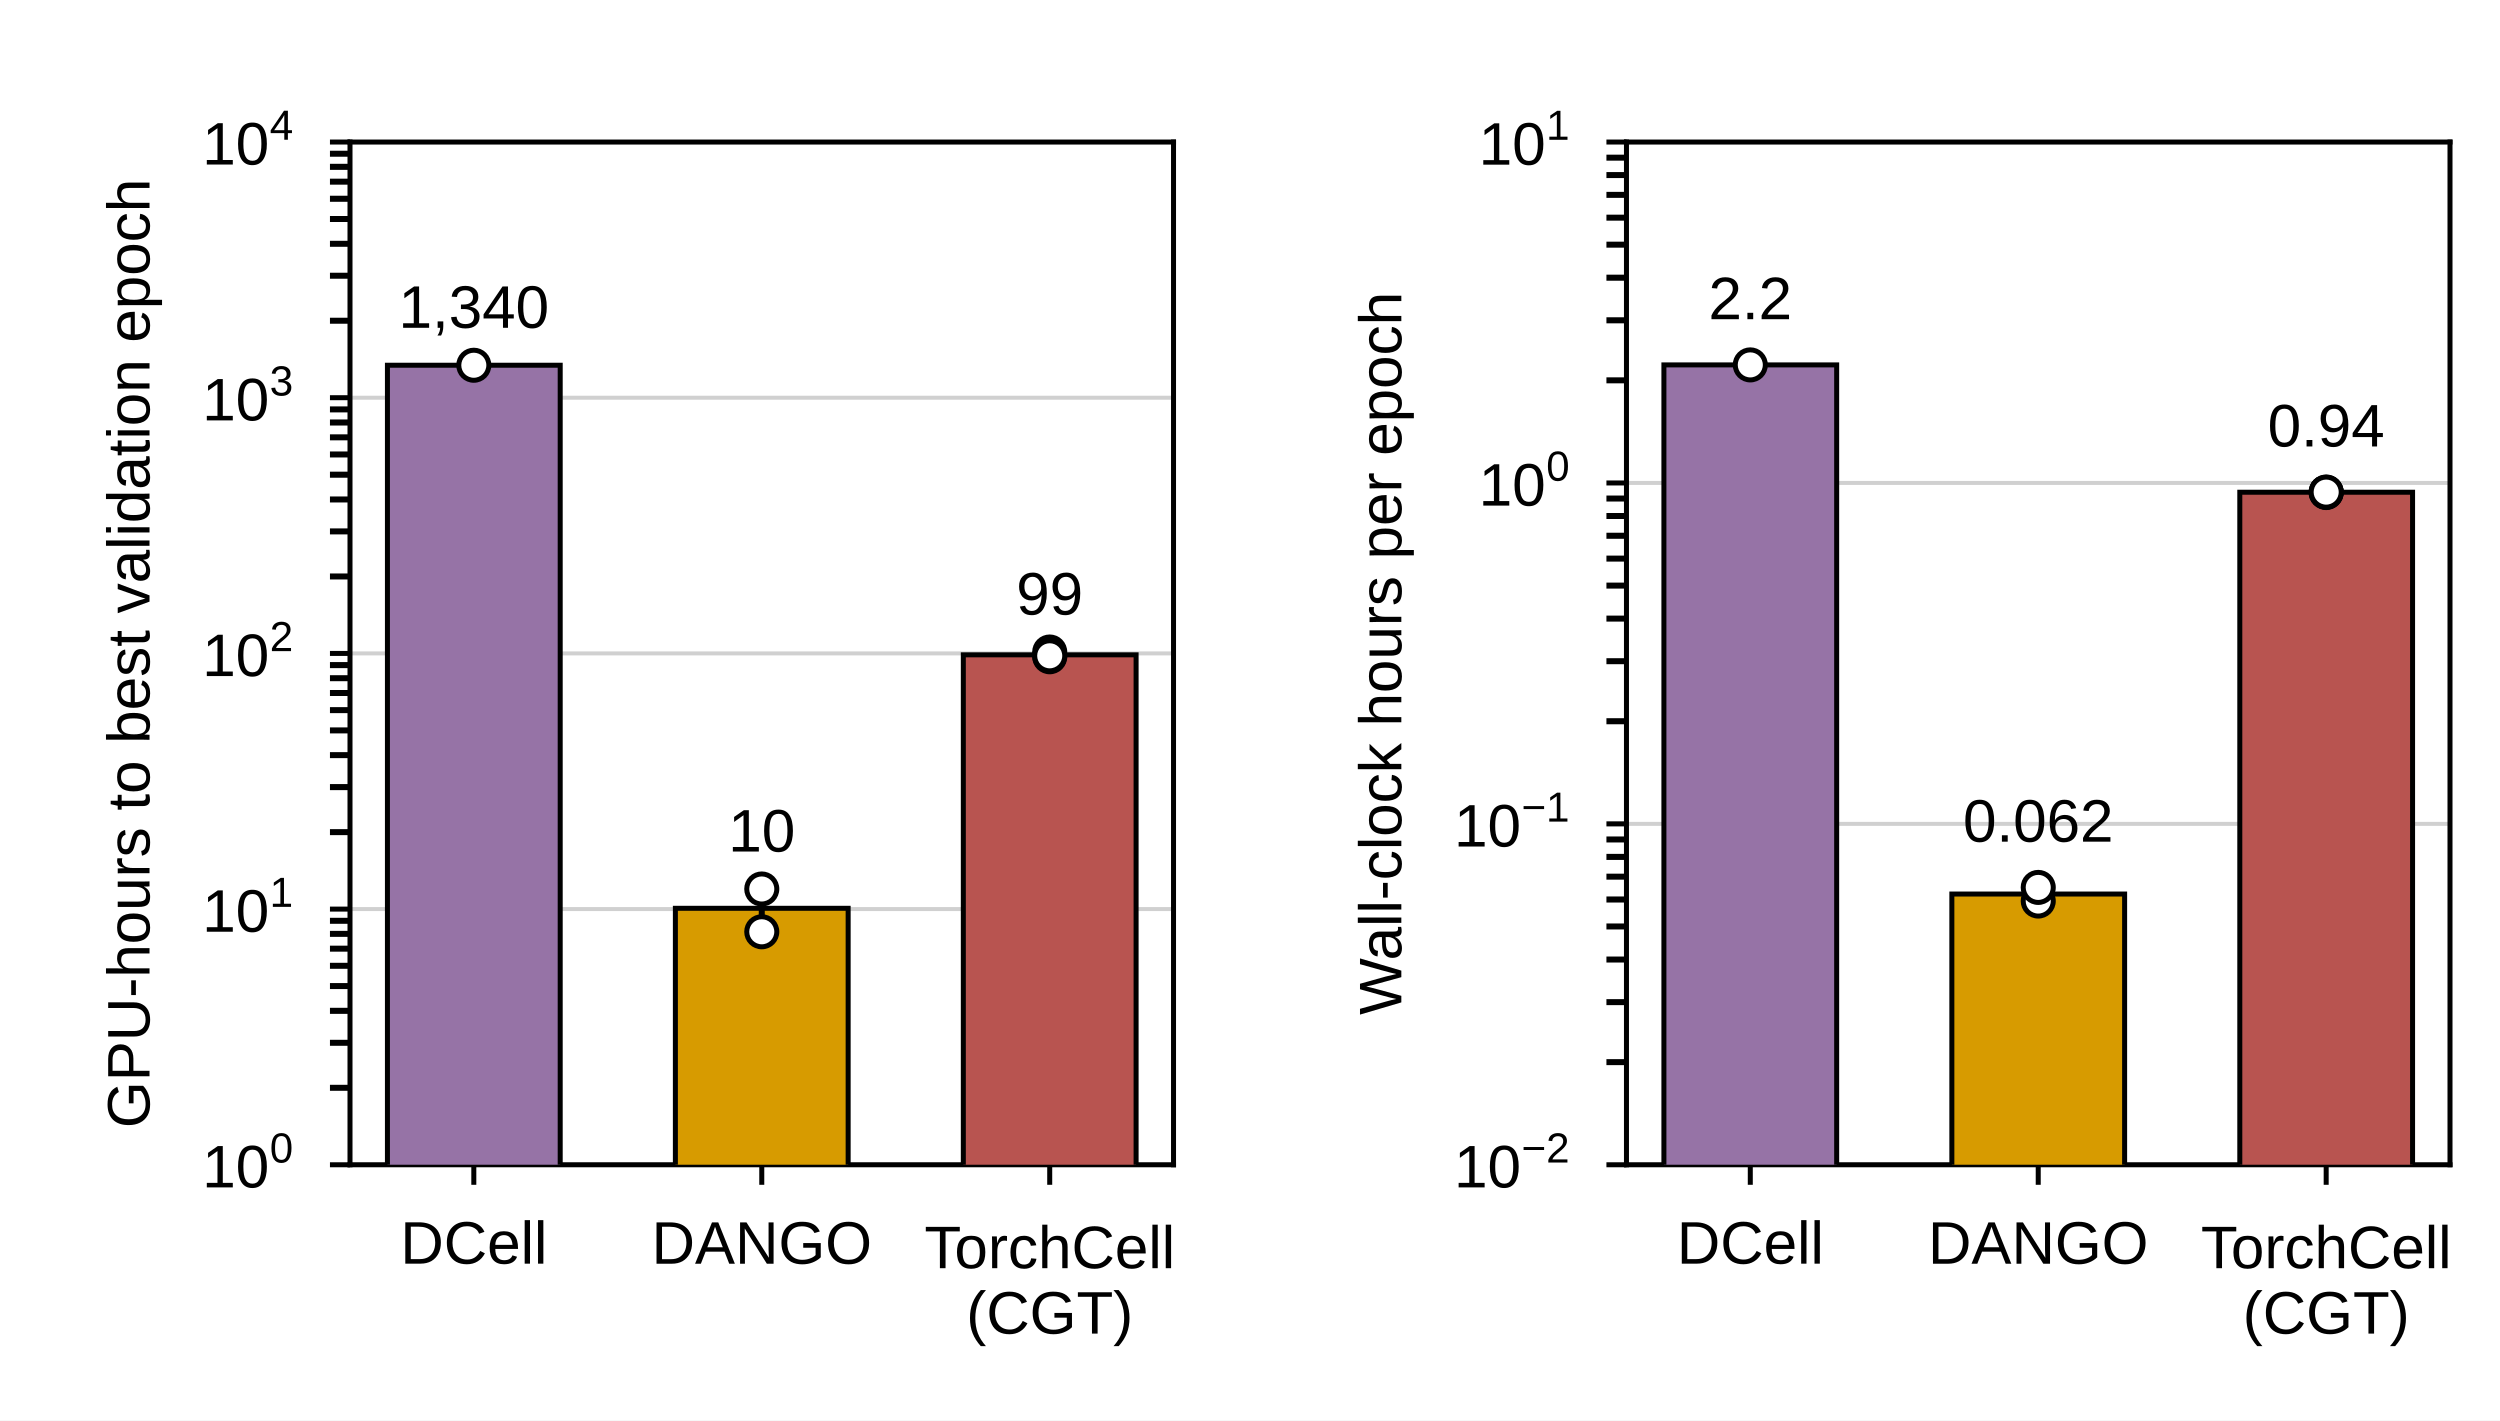
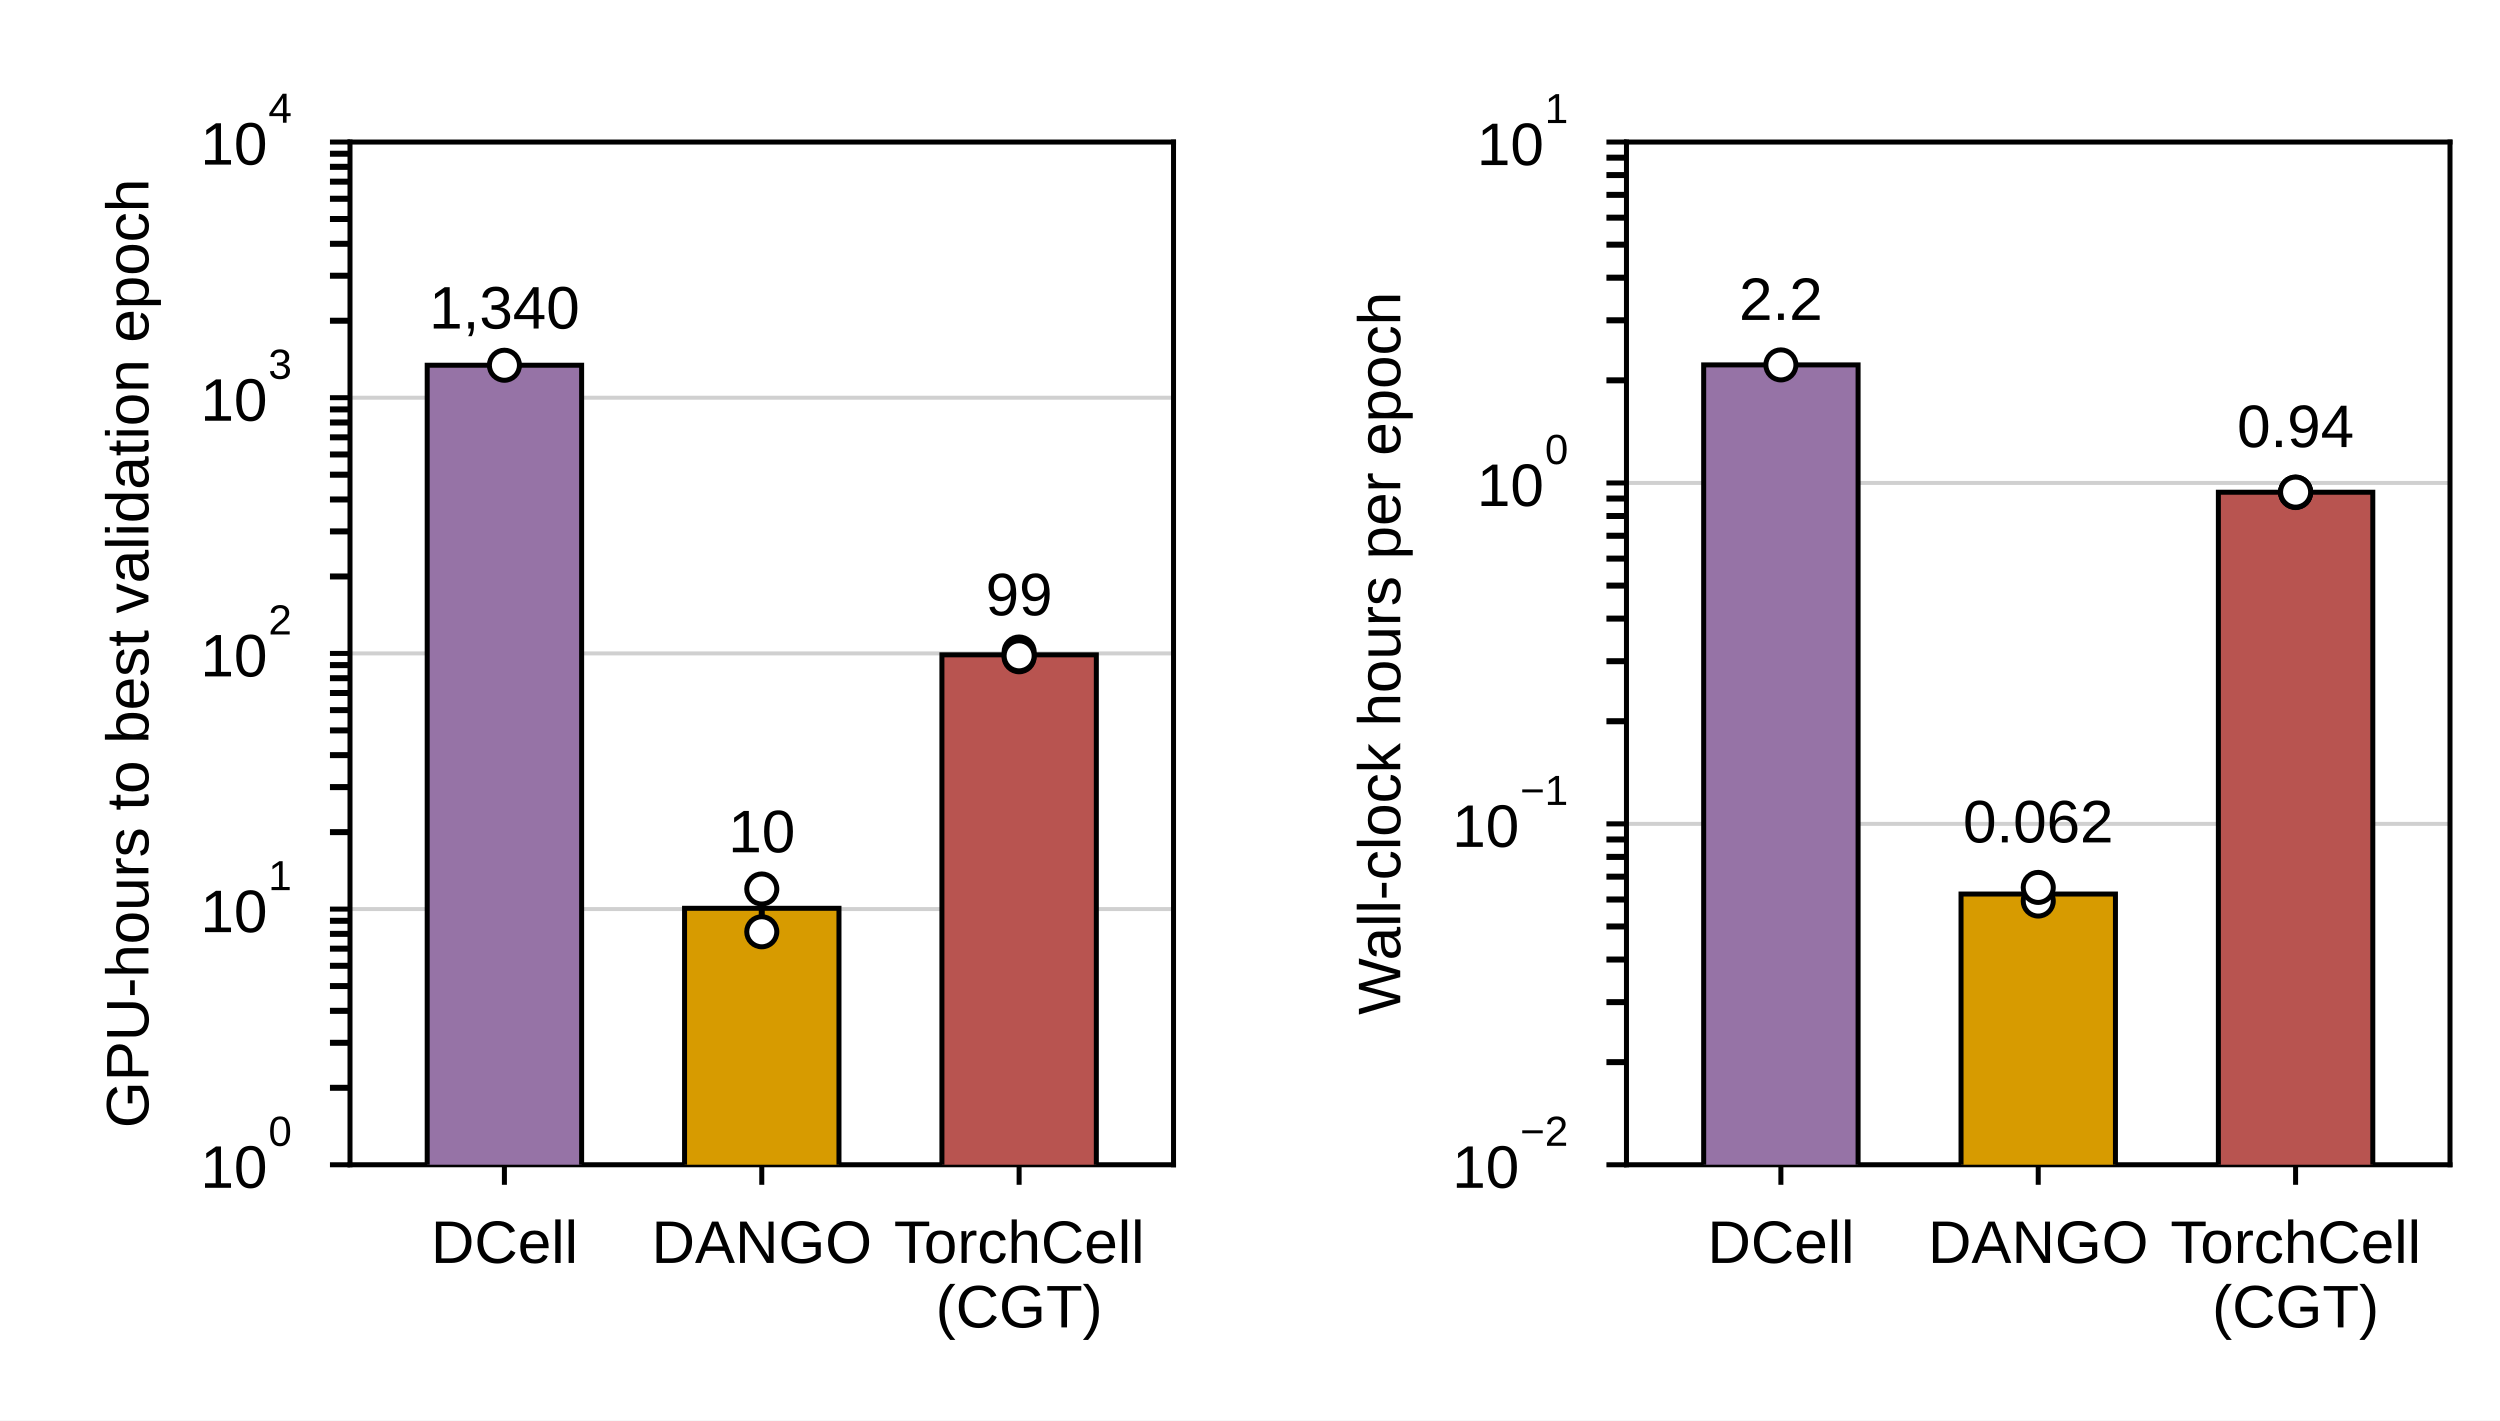
<svg xmlns="http://www.w3.org/2000/svg" xmlns:xlink="http://www.w3.org/1999/xlink" width="346.457" height="196.85" viewBox="0 0 346.457 196.85" version="1.1">
  <g transform="scale(1.388889)">
    <defs>
      <style type="text/css">*{stroke-linejoin: round; stroke-linecap: butt}</style>
    </defs>
    <g id="figure_1">
      <g id="patch_1">
        <path d="M 0 141.732  L 249.449 141.732  L 249.449 0  L 0 0  z " style="fill: #ffffff" />
      </g>
      <g id="axes_1">
        <g id="patch_2">
          <path d="M 34.923 116.22  L 117.094 116.22  L 117.094 14.173  L 34.923 14.173  z " style="fill: #ffffff" />
        </g>
        <g id="matplotlib.axis_1">
          <g id="xtick_1">
            <g id="line2d_1">
              <defs>
                <path id="md8f17a218d" d="M 0 0  L 0 2  " style="stroke: #000000; stroke-width: 0.5" />
              </defs>
              <g>
-                 <use xlink:href="#md8f17a218d" x="47.277" y="116.22" style="stroke: #000000; stroke-width: 0.5" />
+                 <use xlink:href="#md8f17a218d" x="50.33" y="116.22" style="stroke: #000000; stroke-width: 0.5" />
              </g>
            </g>
            <g id="text_1">
-               <text style="font-size: 6px; font-family: 'Arial', 'Helvetica', 'DejaVu Sans', sans-serif; text-anchor: middle" x="47.277" y="126.089" transform="rotate(-0 47.27727 126.0886)">DCell</text>
+               <text style="font-size: 6px; font-family: 'Arial', 'Helvetica', 'DejaVu Sans', sans-serif; text-anchor: middle" x="50.33" y="126.015" transform="rotate(-0 50.32997 126.0152)">DCell</text>
            </g>
          </g>
          <g id="xtick_2">
            <g id="line2d_2">
              <g>
                <use xlink:href="#md8f17a218d" x="76.009" y="116.22" style="stroke: #000000; stroke-width: 0.5" />
              </g>
            </g>
            <g id="text_2">
-               <text style="font-size: 6px; font-family: 'Arial', 'Helvetica', 'DejaVu Sans', sans-serif; text-anchor: middle" x="76.009" y="126.092" transform="rotate(-0 76.00852 126.092)">DANGO</text>
+               <text style="font-size: 6px; font-family: 'Arial', 'Helvetica', 'DejaVu Sans', sans-serif; text-anchor: middle" x="76.009" y="126.015" transform="rotate(-0 76.00852 126.0152)">DANGO</text>
            </g>
          </g>
          <g id="xtick_3">
            <g id="line2d_3">
              <g>
-                 <use xlink:href="#md8f17a218d" x="104.74" y="116.22" style="stroke: #000000; stroke-width: 0.5" />
+                 <use xlink:href="#md8f17a218d" x="101.687" y="116.22" style="stroke: #000000; stroke-width: 0.5" />
              </g>
            </g>
            <g id="text_3">
-               <text style="font-size: 6px; font-family: 'Arial', 'Helvetica', 'DejaVu Sans', sans-serif" transform="translate(92.23633 126.5383)">TorchCell</text>
-               <text style="font-size: 6px; font-family: 'Arial', 'Helvetica', 'DejaVu Sans', sans-serif" transform="translate(96.40962 133.0686)">(CGT)</text>
+               <text style="font-size: 6px; font-family: 'Arial', 'Helvetica', 'DejaVu Sans', sans-serif" transform="translate(89.18505 126.0152)">TorchCell</text>
+               <text style="font-size: 6px; font-family: 'Arial', 'Helvetica', 'DejaVu Sans', sans-serif" transform="translate(93.35692 132.449)">(CGT)</text>
            </g>
          </g>
        </g>
        <g id="matplotlib.axis_2">
          <g id="ytick_1">
            <g id="line2d_4">
              <path d="M 34.923 116.22  L 117.094 116.22  " clip-path="url(#p3b9613af28)" style="fill: none; stroke: #d0d0d0; stroke-width: 0.4; stroke-linecap: square" />
            </g>
            <g id="line2d_5">
              <defs>
                <path id="m749f94705d" d="M 0 0  L -2 0  " style="stroke: #000000; stroke-width: 0.5" />
              </defs>
              <g>
                <use xlink:href="#m749f94705d" x="34.923" y="116.22" style="stroke: #000000; stroke-width: 0.5" />
              </g>
            </g>
            <g id="text_4">
-               <g transform="translate(20.18284 118.9805)">
+               <g transform="translate(20.00284 119.3142)">
                <text>
-                   <tspan x="0" y="-0.503" style="font-size: 6px; font-family: 'Arial'">1</tspan>
-                   <tspan x="3.337" y="-0.503" style="font-size: 6px; font-family: 'Arial'">0</tspan>
-                   <tspan x="6.731" y="-2.981" style="font-size: 4.2px; font-family: 'Arial'">0</tspan>
+                   <tspan x="0" y="-0.8" style="font-size: 6px; font-family: 'Arial'">1</tspan>
+                   <tspan x="3.337" y="-0.8" style="font-size: 6px; font-family: 'Arial'">0</tspan>
+                   <tspan x="6.778" y="-4.981" style="font-size: 4.2px; font-family: 'Arial'">0</tspan>
                </text>
              </g>
            </g>
          </g>
          <g id="ytick_2">
            <g id="line2d_6">
              <path d="M 34.923 90.709  L 117.094 90.709  " clip-path="url(#p3b9613af28)" style="fill: none; stroke: #d0d0d0; stroke-width: 0.4; stroke-linecap: square" />
            </g>
            <g id="line2d_7">
              <g>
                <use xlink:href="#m749f94705d" x="34.923" y="90.709" style="stroke: #000000; stroke-width: 0.5" />
              </g>
            </g>
            <g id="text_5">
-               <g transform="translate(20.18284 93.46866)">
+               <g transform="translate(20.00284 93.80241)">
                <text>
-                   <tspan x="0" y="-0.503" style="font-size: 6px; font-family: 'Arial'">1</tspan>
-                   <tspan x="3.337" y="-0.503" style="font-size: 6px; font-family: 'Arial'">0</tspan>
-                   <tspan x="6.731" y="-2.981" style="font-size: 4.2px; font-family: 'Arial'">1</tspan>
+                   <tspan x="0" y="-0.8" style="font-size: 6px; font-family: 'Arial'">1</tspan>
+                   <tspan x="3.337" y="-0.8" style="font-size: 6px; font-family: 'Arial'">0</tspan>
+                   <tspan x="6.778" y="-4.981" style="font-size: 4.2px; font-family: 'Arial'">1</tspan>
                </text>
              </g>
            </g>
          </g>
          <g id="ytick_3">
            <g id="line2d_8">
              <path d="M 34.923 65.197  L 117.094 65.197  " clip-path="url(#p3b9613af28)" style="fill: none; stroke: #d0d0d0; stroke-width: 0.4; stroke-linecap: square" />
            </g>
            <g id="line2d_9">
              <g>
                <use xlink:href="#m749f94705d" x="34.923" y="65.197" style="stroke: #000000; stroke-width: 0.5" />
              </g>
            </g>
            <g id="text_6">
-               <g transform="translate(20.18284 67.95685)">
+               <g transform="translate(20.00284 68.2906)">
                <text>
-                   <tspan x="0" y="-0.503" style="font-size: 6px; font-family: 'Arial'">1</tspan>
-                   <tspan x="3.337" y="-0.503" style="font-size: 6px; font-family: 'Arial'">0</tspan>
-                   <tspan x="6.731" y="-2.981" style="font-size: 4.2px; font-family: 'Arial'">2</tspan>
+                   <tspan x="0" y="-0.8" style="font-size: 6px; font-family: 'Arial'">1</tspan>
+                   <tspan x="3.337" y="-0.8" style="font-size: 6px; font-family: 'Arial'">0</tspan>
+                   <tspan x="6.778" y="-4.981" style="font-size: 4.2px; font-family: 'Arial'">2</tspan>
                </text>
              </g>
            </g>
          </g>
          <g id="ytick_4">
            <g id="line2d_10">
              <path d="M 34.923 39.685  L 117.094 39.685  " clip-path="url(#p3b9613af28)" style="fill: none; stroke: #d0d0d0; stroke-width: 0.4; stroke-linecap: square" />
            </g>
            <g id="line2d_11">
              <g>
                <use xlink:href="#m749f94705d" x="34.923" y="39.685" style="stroke: #000000; stroke-width: 0.5" />
              </g>
            </g>
            <g id="text_7">
-               <g transform="translate(20.18284 42.44504)">
+               <g transform="translate(20.00284 42.77879)">
                <text>
-                   <tspan x="0" y="-0.503" style="font-size: 6px; font-family: 'Arial'">1</tspan>
-                   <tspan x="3.337" y="-0.503" style="font-size: 6px; font-family: 'Arial'">0</tspan>
-                   <tspan x="6.731" y="-2.981" style="font-size: 4.2px; font-family: 'Arial'">3</tspan>
+                   <tspan x="0" y="-0.8" style="font-size: 6px; font-family: 'Arial'">1</tspan>
+                   <tspan x="3.337" y="-0.8" style="font-size: 6px; font-family: 'Arial'">0</tspan>
+                   <tspan x="6.778" y="-4.981" style="font-size: 4.2px; font-family: 'Arial'">3</tspan>
                </text>
              </g>
            </g>
          </g>
          <g id="ytick_5">
            <g id="line2d_12">
              <path d="M 34.923 14.173  L 117.094 14.173  " clip-path="url(#p3b9613af28)" style="fill: none; stroke: #d0d0d0; stroke-width: 0.4; stroke-linecap: square" />
            </g>
            <g id="line2d_13">
              <g>
                <use xlink:href="#m749f94705d" x="34.923" y="14.173" style="stroke: #000000; stroke-width: 0.5" />
              </g>
            </g>
            <g id="text_8">
-               <g transform="translate(20.18284 16.93323)">
+               <g transform="translate(20.00284 17.23698)">
                <text>
-                   <tspan x="0" y="-0.514" style="font-size: 6px; font-family: 'Arial'">1</tspan>
-                   <tspan x="3.337" y="-0.514" style="font-size: 6px; font-family: 'Arial'">0</tspan>
-                   <tspan x="6.731" y="-2.992" style="font-size: 4.2px; font-family: 'Arial'">4</tspan>
+                   <tspan x="0" y="-0.811" style="font-size: 6px; font-family: 'Arial'">1</tspan>
+                   <tspan x="3.337" y="-0.811" style="font-size: 6px; font-family: 'Arial'">0</tspan>
+                   <tspan x="6.778" y="-4.992" style="font-size: 4.2px; font-family: 'Arial'">4</tspan>
                </text>
              </g>
            </g>
          </g>
          <g id="ytick_6">
            <g id="line2d_14">
              <defs>
                <path id="md6400d92db" d="M 0 0  L -2 0  " style="stroke: #000000; stroke-width: 0.6" />
              </defs>
              <g>
                <use xlink:href="#md6400d92db" x="34.923" y="108.541" style="stroke: #000000; stroke-width: 0.6" />
              </g>
            </g>
          </g>
          <g id="ytick_7">
            <g id="line2d_15">
              <g>
                <use xlink:href="#md6400d92db" x="34.923" y="104.048" style="stroke: #000000; stroke-width: 0.6" />
              </g>
            </g>
          </g>
          <g id="ytick_8">
            <g id="line2d_16">
              <g>
                <use xlink:href="#md6400d92db" x="34.923" y="100.861" style="stroke: #000000; stroke-width: 0.6" />
              </g>
            </g>
          </g>
          <g id="ytick_9">
            <g id="line2d_17">
              <g>
                <use xlink:href="#md6400d92db" x="34.923" y="98.388" style="stroke: #000000; stroke-width: 0.6" />
              </g>
            </g>
          </g>
          <g id="ytick_10">
            <g id="line2d_18">
              <g>
                <use xlink:href="#md6400d92db" x="34.923" y="96.368" style="stroke: #000000; stroke-width: 0.6" />
              </g>
            </g>
          </g>
          <g id="ytick_11">
            <g id="line2d_19">
              <g>
                <use xlink:href="#md6400d92db" x="34.923" y="94.66" style="stroke: #000000; stroke-width: 0.6" />
              </g>
            </g>
          </g>
          <g id="ytick_12">
            <g id="line2d_20">
              <g>
                <use xlink:href="#md6400d92db" x="34.923" y="93.181" style="stroke: #000000; stroke-width: 0.6" />
              </g>
            </g>
          </g>
          <g id="ytick_13">
            <g id="line2d_21">
              <g>
                <use xlink:href="#md6400d92db" x="34.923" y="91.876" style="stroke: #000000; stroke-width: 0.6" />
              </g>
            </g>
          </g>
          <g id="ytick_14">
            <g id="line2d_22">
              <g>
                <use xlink:href="#md6400d92db" x="34.923" y="83.029" style="stroke: #000000; stroke-width: 0.6" />
              </g>
            </g>
          </g>
          <g id="ytick_15">
            <g id="line2d_23">
              <g>
                <use xlink:href="#md6400d92db" x="34.923" y="78.536" style="stroke: #000000; stroke-width: 0.6" />
              </g>
            </g>
          </g>
          <g id="ytick_16">
            <g id="line2d_24">
              <g>
                <use xlink:href="#md6400d92db" x="34.923" y="75.349" style="stroke: #000000; stroke-width: 0.6" />
              </g>
            </g>
          </g>
          <g id="ytick_17">
            <g id="line2d_25">
              <g>
                <use xlink:href="#md6400d92db" x="34.923" y="72.877" style="stroke: #000000; stroke-width: 0.6" />
              </g>
            </g>
          </g>
          <g id="ytick_18">
            <g id="line2d_26">
              <g>
                <use xlink:href="#md6400d92db" x="34.923" y="70.857" style="stroke: #000000; stroke-width: 0.6" />
              </g>
            </g>
          </g>
          <g id="ytick_19">
            <g id="line2d_27">
              <g>
                <use xlink:href="#md6400d92db" x="34.923" y="69.149" style="stroke: #000000; stroke-width: 0.6" />
              </g>
            </g>
          </g>
          <g id="ytick_20">
            <g id="line2d_28">
              <g>
                <use xlink:href="#md6400d92db" x="34.923" y="67.669" style="stroke: #000000; stroke-width: 0.6" />
              </g>
            </g>
          </g>
          <g id="ytick_21">
            <g id="line2d_29">
              <g>
                <use xlink:href="#md6400d92db" x="34.923" y="66.364" style="stroke: #000000; stroke-width: 0.6" />
              </g>
            </g>
          </g>
          <g id="ytick_22">
            <g id="line2d_30">
              <g>
                <use xlink:href="#md6400d92db" x="34.923" y="57.517" style="stroke: #000000; stroke-width: 0.6" />
              </g>
            </g>
          </g>
          <g id="ytick_23">
            <g id="line2d_31">
              <g>
                <use xlink:href="#md6400d92db" x="34.923" y="53.025" style="stroke: #000000; stroke-width: 0.6" />
              </g>
            </g>
          </g>
          <g id="ytick_24">
            <g id="line2d_32">
              <g>
                <use xlink:href="#md6400d92db" x="34.923" y="49.837" style="stroke: #000000; stroke-width: 0.6" />
              </g>
            </g>
          </g>
          <g id="ytick_25">
            <g id="line2d_33">
              <g>
                <use xlink:href="#md6400d92db" x="34.923" y="47.365" style="stroke: #000000; stroke-width: 0.6" />
              </g>
            </g>
          </g>
          <g id="ytick_26">
            <g id="line2d_34">
              <g>
                <use xlink:href="#md6400d92db" x="34.923" y="45.345" style="stroke: #000000; stroke-width: 0.6" />
              </g>
            </g>
          </g>
          <g id="ytick_27">
            <g id="line2d_35">
              <g>
                <use xlink:href="#md6400d92db" x="34.923" y="43.637" style="stroke: #000000; stroke-width: 0.6" />
              </g>
            </g>
          </g>
          <g id="ytick_28">
            <g id="line2d_36">
              <g>
                <use xlink:href="#md6400d92db" x="34.923" y="42.157" style="stroke: #000000; stroke-width: 0.6" />
              </g>
            </g>
          </g>
          <g id="ytick_29">
            <g id="line2d_37">
              <g>
                <use xlink:href="#md6400d92db" x="34.923" y="40.852" style="stroke: #000000; stroke-width: 0.6" />
              </g>
            </g>
          </g>
          <g id="ytick_30">
            <g id="line2d_38">
              <g>
                <use xlink:href="#md6400d92db" x="34.923" y="32.005" style="stroke: #000000; stroke-width: 0.6" />
              </g>
            </g>
          </g>
          <g id="ytick_31">
            <g id="line2d_39">
              <g>
                <use xlink:href="#md6400d92db" x="34.923" y="27.513" style="stroke: #000000; stroke-width: 0.6" />
              </g>
            </g>
          </g>
          <g id="ytick_32">
            <g id="line2d_40">
              <g>
                <use xlink:href="#md6400d92db" x="34.923" y="24.325" style="stroke: #000000; stroke-width: 0.6" />
              </g>
            </g>
          </g>
          <g id="ytick_33">
            <g id="line2d_41">
              <g>
                <use xlink:href="#md6400d92db" x="34.923" y="21.853" style="stroke: #000000; stroke-width: 0.6" />
              </g>
            </g>
          </g>
          <g id="ytick_34">
            <g id="line2d_42">
              <g>
                <use xlink:href="#md6400d92db" x="34.923" y="19.833" style="stroke: #000000; stroke-width: 0.6" />
              </g>
            </g>
          </g>
          <g id="ytick_35">
            <g id="line2d_43">
              <g>
                <use xlink:href="#md6400d92db" x="34.923" y="18.125" style="stroke: #000000; stroke-width: 0.6" />
              </g>
            </g>
          </g>
          <g id="ytick_36">
            <g id="line2d_44">
              <g>
                <use xlink:href="#md6400d92db" x="34.923" y="16.646" style="stroke: #000000; stroke-width: 0.6" />
              </g>
            </g>
          </g>
          <g id="ytick_37">
            <g id="line2d_45">
              <g>
                <use xlink:href="#md6400d92db" x="34.923" y="15.341" style="stroke: #000000; stroke-width: 0.6" />
              </g>
            </g>
          </g>
          <g id="text_9">
-             <text style="font-size: 6px; font-family: 'Arial', 'Helvetica', 'DejaVu Sans', sans-serif; text-anchor: middle" x="14.92" y="65.197" transform="rotate(-90 14.92014 65.19685)">GPU-hours to best validation epoch</text>
+             <text style="font-size: 6px; font-family: 'Arial', 'Helvetica', 'DejaVu Sans', sans-serif; text-anchor: middle" x="14.81" y="65.197" transform="rotate(-90 14.81034 65.19685)">GPU-hours to best validation epoch</text>
          </g>
        </g>
        <g id="patch_3">
          <path d="M 34.923 116.22  L 34.923 14.173  " style="fill: none; stroke: #000000; stroke-width: 0.5; stroke-linejoin: miter; stroke-linecap: square" />
        </g>
        <g id="patch_4">
          <path d="M 117.094 116.22  L 117.094 14.173  " style="fill: none; stroke: #000000; stroke-width: 0.5; stroke-linejoin: miter; stroke-linecap: square" />
        </g>
        <g id="patch_5">
          <path d="M 34.923 116.22  L 117.094 116.22  " style="fill: none; stroke: #000000; stroke-width: 0.5; stroke-linejoin: miter; stroke-linecap: square" />
        </g>
        <g id="patch_6">
          <path d="M 34.923 14.173  L 117.094 14.173  " style="fill: none; stroke: #000000; stroke-width: 0.5; stroke-linejoin: miter; stroke-linecap: square" />
        </g>
        <g id="patch_7">
-           <path d="M 38.658 25628.031  L 55.897 25628.031  L 55.897 36.444  L 38.658 36.444  z " clip-path="url(#p3b9613af28)" style="fill: #9673a6; stroke: #000000; stroke-width: 0.5; stroke-linejoin: miter" />
+           <path d="M 42.626 25628.031  L 58.034 25628.031  L 58.034 36.444  L 42.626 36.444  z " clip-path="url(#p3b9613af28)" style="fill: #9673a6; stroke: #000000; stroke-width: 0.5; stroke-linejoin: miter" />
        </g>
        <g id="text_10">
-           <text style="font-size: 6px; font-family: 'Arial', 'Helvetica', 'DejaVu Sans', sans-serif; text-anchor: middle" x="47.277" y="32.709" transform="rotate(-0 47.27727 32.70898)">1,340</text>
+           <text style="font-size: 6px; font-family: 'Arial', 'Helvetica', 'DejaVu Sans', sans-serif; text-anchor: middle" x="50.33" y="32.779" transform="rotate(-0 50.32997 32.77918)">1,340</text>
        </g>
        <g id="patch_8">
-           <path d="M 67.389 25628.031  L 84.628 25628.031  L 84.628 90.632  L 67.389 90.632  z " clip-path="url(#p3b9613af28)" style="fill: #d79b00; stroke: #000000; stroke-width: 0.5; stroke-linejoin: miter" />
+           <path d="M 68.305 25628.031  L 83.712 25628.031  L 83.712 90.632  L 68.305 90.632  z " clip-path="url(#p3b9613af28)" style="fill: #d79b00; stroke: #000000; stroke-width: 0.5; stroke-linejoin: miter" />
        </g>
        <g id="text_11">
-           <text style="font-size: 6px; font-family: 'Arial', 'Helvetica', 'DejaVu Sans', sans-serif; text-anchor: middle" x="76.009" y="84.967" transform="rotate(-0 76.00852 84.96673)">10</text>
+           <text style="font-size: 6px; font-family: 'Arial', 'Helvetica', 'DejaVu Sans', sans-serif; text-anchor: middle" x="76.009" y="85.037" transform="rotate(-0 76.00852 85.03693)">10</text>
        </g>
        <g id="patch_9">
-           <path d="M 96.12 25628.031  L 113.359 25628.031  L 113.359 65.339  L 96.12 65.339  z " clip-path="url(#p3b9613af28)" style="fill: #b85450; stroke: #000000; stroke-width: 0.5; stroke-linejoin: miter" />
+           <path d="M 93.984 25628.031  L 109.391 25628.031  L 109.391 65.339  L 93.984 65.339  z " clip-path="url(#p3b9613af28)" style="fill: #b85450; stroke: #000000; stroke-width: 0.5; stroke-linejoin: miter" />
        </g>
        <g id="text_12">
-           <text style="font-size: 6px; font-family: 'Arial', 'Helvetica', 'DejaVu Sans', sans-serif; text-anchor: middle" x="104.74" y="61.322" transform="rotate(-0 104.7398 61.32209)">99</text>
+           <text style="font-size: 6px; font-family: 'Arial', 'Helvetica', 'DejaVu Sans', sans-serif; text-anchor: middle" x="101.687" y="61.392" transform="rotate(-0 101.6871 61.39229)">99</text>
        </g>
        <g id="LineCollection_1">
          <path d="M 76.009 92.972  L 76.009 88.702  " clip-path="url(#p3b9613af28)" style="fill: none; stroke: #000000; stroke-width: 0.6" />
        </g>
        <g id="line2d_46">
          <defs>
            <path id="mcf6fb6c58c" d="M 1.5 0  L -1.5 -0  " style="stroke: #000000; stroke-width: 0.6" />
          </defs>
          <g clip-path="url(#p3b9613af28)">
            <use xlink:href="#mcf6fb6c58c" x="76.009" y="92.972" style="fill: #1f77b4; stroke: #000000; stroke-width: 0.6" />
          </g>
        </g>
        <g id="line2d_47">
          <g clip-path="url(#p3b9613af28)">
            <use xlink:href="#mcf6fb6c58c" x="76.009" y="88.702" style="fill: #1f77b4; stroke: #000000; stroke-width: 0.6" />
          </g>
        </g>
        <g id="LineCollection_2">
-           <path d="M 104.74 65.486  L 104.74 65.195  " clip-path="url(#p3b9613af28)" style="fill: none; stroke: #000000; stroke-width: 0.6" />
+           <path d="M 101.687 65.486  L 101.687 65.195  " clip-path="url(#p3b9613af28)" style="fill: none; stroke: #000000; stroke-width: 0.6" />
        </g>
        <g id="line2d_48">
          <g clip-path="url(#p3b9613af28)">
-             <use xlink:href="#mcf6fb6c58c" x="104.74" y="65.486" style="fill: #1f77b4; stroke: #000000; stroke-width: 0.6" />
+             <use xlink:href="#mcf6fb6c58c" x="101.687" y="65.486" style="fill: #1f77b4; stroke: #000000; stroke-width: 0.6" />
          </g>
        </g>
        <g id="line2d_49">
          <g clip-path="url(#p3b9613af28)">
-             <use xlink:href="#mcf6fb6c58c" x="104.74" y="65.195" style="fill: #1f77b4; stroke: #000000; stroke-width: 0.6" />
+             <use xlink:href="#mcf6fb6c58c" x="101.687" y="65.195" style="fill: #1f77b4; stroke: #000000; stroke-width: 0.6" />
          </g>
        </g>
        <g id="PathCollection_1">
          <defs>
            <path id="m41ded32e12" d="M 0 1.5  C 0.398 1.5 0.779 1.342 1.061 1.061  C 1.342 0.779 1.5 0.398 1.5 0  C 1.5 -0.398 1.342 -0.779 1.061 -1.061  C 0.779 -1.342 0.398 -1.5 0 -1.5  C -0.398 -1.5 -0.779 -1.342 -1.061 -1.061  C -1.342 -0.779 -1.5 -0.398 -1.5 0  C -1.5 0.398 -1.342 0.779 -1.061 1.061  C -0.779 1.342 -0.398 1.5 0 1.5  z " style="stroke: #000000; stroke-width: 0.5" />
          </defs>
          <g clip-path="url(#p3b9613af28)">
-             <use xlink:href="#m41ded32e12" x="47.277" y="36.444" style="fill: #ffffff; stroke: #000000; stroke-width: 0.5" />
+             <use xlink:href="#m41ded32e12" x="50.33" y="36.444" style="fill: #ffffff; stroke: #000000; stroke-width: 0.5" />
          </g>
        </g>
        <g id="PathCollection_2">
          <g clip-path="url(#p3b9613af28)">
            <use xlink:href="#m41ded32e12" x="76.009" y="88.702" style="fill: #ffffff; stroke: #000000; stroke-width: 0.5" />
            <use xlink:href="#m41ded32e12" x="76.009" y="92.972" style="fill: #ffffff; stroke: #000000; stroke-width: 0.5" />
          </g>
        </g>
        <g id="PathCollection_3">
          <g clip-path="url(#p3b9613af28)">
-             <use xlink:href="#m41ded32e12" x="104.74" y="65.531" style="fill: #ffffff; stroke: #000000; stroke-width: 0.5" />
-             <use xlink:href="#m41ded32e12" x="104.74" y="65.057" style="fill: #ffffff; stroke: #000000; stroke-width: 0.5" />
-             <use xlink:href="#m41ded32e12" x="104.74" y="65.435" style="fill: #ffffff; stroke: #000000; stroke-width: 0.5" />
+             <use xlink:href="#m41ded32e12" x="101.687" y="65.531" style="fill: #ffffff; stroke: #000000; stroke-width: 0.5" />
+             <use xlink:href="#m41ded32e12" x="101.687" y="65.057" style="fill: #ffffff; stroke: #000000; stroke-width: 0.5" />
+             <use xlink:href="#m41ded32e12" x="101.687" y="65.435" style="fill: #ffffff; stroke: #000000; stroke-width: 0.5" />
          </g>
        </g>
      </g>
      <g id="axes_2">
        <g id="patch_10">
          <path d="M 162.288 116.22  L 244.46 116.22  L 244.46 14.173  L 162.288 14.173  z " style="fill: #ffffff" />
        </g>
        <g id="matplotlib.axis_3">
          <g id="xtick_4">
            <g id="line2d_50">
              <g>
-                 <use xlink:href="#md8f17a218d" x="174.643" y="116.22" style="stroke: #000000; stroke-width: 0.5" />
+                 <use xlink:href="#md8f17a218d" x="177.696" y="116.22" style="stroke: #000000; stroke-width: 0.5" />
              </g>
            </g>
            <g id="text_13">
-               <text style="font-size: 6px; font-family: 'Arial', 'Helvetica', 'DejaVu Sans', sans-serif; text-anchor: middle" x="174.643" y="126.089" transform="rotate(-0 174.6429 126.0886)">DCell</text>
+               <text style="font-size: 6px; font-family: 'Arial', 'Helvetica', 'DejaVu Sans', sans-serif; text-anchor: middle" x="177.696" y="126.015" transform="rotate(-0 177.6956 126.0152)">DCell</text>
            </g>
          </g>
          <g id="xtick_5">
            <g id="line2d_51">
              <g>
                <use xlink:href="#md8f17a218d" x="203.374" y="116.22" style="stroke: #000000; stroke-width: 0.5" />
              </g>
            </g>
            <g id="text_14">
-               <text style="font-size: 6px; font-family: 'Arial', 'Helvetica', 'DejaVu Sans', sans-serif; text-anchor: middle" x="203.374" y="126.092" transform="rotate(-0 203.3742 126.092)">DANGO</text>
+               <text style="font-size: 6px; font-family: 'Arial', 'Helvetica', 'DejaVu Sans', sans-serif; text-anchor: middle" x="203.374" y="126.015" transform="rotate(-0 203.3742 126.0152)">DANGO</text>
            </g>
          </g>
          <g id="xtick_6">
            <g id="line2d_52">
              <g>
-                 <use xlink:href="#md8f17a218d" x="232.105" y="116.22" style="stroke: #000000; stroke-width: 0.5" />
+                 <use xlink:href="#md8f17a218d" x="229.053" y="116.22" style="stroke: #000000; stroke-width: 0.5" />
              </g>
            </g>
            <g id="text_15">
-               <text style="font-size: 6px; font-family: 'Arial', 'Helvetica', 'DejaVu Sans', sans-serif" transform="translate(219.602 126.5383)">TorchCell</text>
-               <text style="font-size: 6px; font-family: 'Arial', 'Helvetica', 'DejaVu Sans', sans-serif" transform="translate(223.7752 133.0686)">(CGT)</text>
+               <text style="font-size: 6px; font-family: 'Arial', 'Helvetica', 'DejaVu Sans', sans-serif" transform="translate(216.5507 126.0152)">TorchCell</text>
+               <text style="font-size: 6px; font-family: 'Arial', 'Helvetica', 'DejaVu Sans', sans-serif" transform="translate(220.7226 132.449)">(CGT)</text>
            </g>
          </g>
        </g>
        <g id="matplotlib.axis_4">
          <g id="ytick_38">
            <g id="line2d_53">
              <path d="M 162.288 116.22  L 244.46 116.22  " clip-path="url(#p2a8ad0710b)" style="fill: none; stroke: #d0d0d0; stroke-width: 0.4; stroke-linecap: square" />
            </g>
            <g id="line2d_54">
              <g>
                <use xlink:href="#m749f94705d" x="162.288" y="116.22" style="stroke: #000000; stroke-width: 0.5" />
              </g>
            </g>
            <g id="text_16">
-               <g transform="translate(145.0885 118.9805)">
+               <g transform="translate(144.9085 119.3142)">
                <text>
-                   <tspan x="0" y="-0.503" style="font-size: 6px; font-family: 'Arial'">1</tspan>
-                   <tspan x="3.337" y="-0.503" style="font-size: 6px; font-family: 'Arial'">0</tspan>
-                   <tspan x="6.731" y="-2.981" style="font-size: 4.2px; font-family: 'Arial'">−</tspan>
-                   <tspan x="9.184" y="-2.981" style="font-size: 4.2px; font-family: 'Arial'">2</tspan>
+                   <tspan x="0" y="-0.8" style="font-size: 6px; font-family: 'Arial'">1</tspan>
+                   <tspan x="3.337" y="-0.8" style="font-size: 6px; font-family: 'Arial'">0</tspan>
+                   <tspan x="6.778" y="-4.981" style="font-size: 4.2px; font-family: 'Arial'">−</tspan>
+                   <tspan x="9.231" y="-4.981" style="font-size: 4.2px; font-family: 'Arial'">2</tspan>
                </text>
              </g>
            </g>
          </g>
          <g id="ytick_39">
            <g id="line2d_55">
              <path d="M 162.288 82.205  L 244.46 82.205  " clip-path="url(#p2a8ad0710b)" style="fill: none; stroke: #d0d0d0; stroke-width: 0.4; stroke-linecap: square" />
            </g>
            <g id="line2d_56">
              <g>
                <use xlink:href="#m749f94705d" x="162.288" y="82.205" style="stroke: #000000; stroke-width: 0.5" />
              </g>
            </g>
            <g id="text_17">
-               <g transform="translate(145.0885 84.96472)">
+               <g transform="translate(144.9085 85.29847)">
                <text>
-                   <tspan x="0" y="-0.503" style="font-size: 6px; font-family: 'Arial'">1</tspan>
-                   <tspan x="3.337" y="-0.503" style="font-size: 6px; font-family: 'Arial'">0</tspan>
-                   <tspan x="6.731" y="-2.981" style="font-size: 4.2px; font-family: 'Arial'">−</tspan>
-                   <tspan x="9.184" y="-2.981" style="font-size: 4.2px; font-family: 'Arial'">1</tspan>
+                   <tspan x="0" y="-0.8" style="font-size: 6px; font-family: 'Arial'">1</tspan>
+                   <tspan x="3.337" y="-0.8" style="font-size: 6px; font-family: 'Arial'">0</tspan>
+                   <tspan x="6.778" y="-4.981" style="font-size: 4.2px; font-family: 'Arial'">−</tspan>
+                   <tspan x="9.231" y="-4.981" style="font-size: 4.2px; font-family: 'Arial'">1</tspan>
                </text>
              </g>
            </g>
          </g>
          <g id="ytick_40">
            <g id="line2d_57">
              <path d="M 162.288 48.189  L 244.46 48.189  " clip-path="url(#p2a8ad0710b)" style="fill: none; stroke: #d0d0d0; stroke-width: 0.4; stroke-linecap: square" />
            </g>
            <g id="line2d_58">
              <g>
                <use xlink:href="#m749f94705d" x="162.288" y="48.189" style="stroke: #000000; stroke-width: 0.5" />
              </g>
            </g>
            <g id="text_18">
-               <g transform="translate(147.5485 50.94898)">
+               <g transform="translate(147.3685 51.28273)">
                <text>
-                   <tspan x="0" y="-0.503" style="font-size: 6px; font-family: 'Arial'">1</tspan>
-                   <tspan x="3.337" y="-0.503" style="font-size: 6px; font-family: 'Arial'">0</tspan>
-                   <tspan x="6.731" y="-2.981" style="font-size: 4.2px; font-family: 'Arial'">0</tspan>
+                   <tspan x="0" y="-0.8" style="font-size: 6px; font-family: 'Arial'">1</tspan>
+                   <tspan x="3.337" y="-0.8" style="font-size: 6px; font-family: 'Arial'">0</tspan>
+                   <tspan x="6.778" y="-4.981" style="font-size: 4.2px; font-family: 'Arial'">0</tspan>
                </text>
              </g>
            </g>
          </g>
          <g id="ytick_41">
            <g id="line2d_59">
              <path d="M 162.288 14.173  L 244.46 14.173  " clip-path="url(#p2a8ad0710b)" style="fill: none; stroke: #d0d0d0; stroke-width: 0.4; stroke-linecap: square" />
            </g>
            <g id="line2d_60">
              <g>
                <use xlink:href="#m749f94705d" x="162.288" y="14.173" style="stroke: #000000; stroke-width: 0.5" />
              </g>
            </g>
            <g id="text_19">
-               <g transform="translate(147.5485 16.93323)">
+               <g transform="translate(147.3685 17.26698)">
                <text>
-                   <tspan x="0" y="-0.503" style="font-size: 6px; font-family: 'Arial'">1</tspan>
-                   <tspan x="3.337" y="-0.503" style="font-size: 6px; font-family: 'Arial'">0</tspan>
-                   <tspan x="6.731" y="-2.981" style="font-size: 4.2px; font-family: 'Arial'">1</tspan>
+                   <tspan x="0" y="-0.8" style="font-size: 6px; font-family: 'Arial'">1</tspan>
+                   <tspan x="3.337" y="-0.8" style="font-size: 6px; font-family: 'Arial'">0</tspan>
+                   <tspan x="6.778" y="-4.981" style="font-size: 4.2px; font-family: 'Arial'">1</tspan>
                </text>
              </g>
            </g>
          </g>
          <g id="ytick_42">
            <g id="line2d_61">
              <g>
                <use xlink:href="#md6400d92db" x="162.288" y="105.981" style="stroke: #000000; stroke-width: 0.6" />
              </g>
            </g>
          </g>
          <g id="ytick_43">
            <g id="line2d_62">
              <g>
                <use xlink:href="#md6400d92db" x="162.288" y="99.991" style="stroke: #000000; stroke-width: 0.6" />
              </g>
            </g>
          </g>
          <g id="ytick_44">
            <g id="line2d_63">
              <g>
                <use xlink:href="#md6400d92db" x="162.288" y="95.741" style="stroke: #000000; stroke-width: 0.6" />
              </g>
            </g>
          </g>
          <g id="ytick_45">
            <g id="line2d_64">
              <g>
                <use xlink:href="#md6400d92db" x="162.288" y="92.444" style="stroke: #000000; stroke-width: 0.6" />
              </g>
            </g>
          </g>
          <g id="ytick_46">
            <g id="line2d_65">
              <g>
                <use xlink:href="#md6400d92db" x="162.288" y="89.751" style="stroke: #000000; stroke-width: 0.6" />
              </g>
            </g>
          </g>
          <g id="ytick_47">
            <g id="line2d_66">
              <g>
                <use xlink:href="#md6400d92db" x="162.288" y="87.474" style="stroke: #000000; stroke-width: 0.6" />
              </g>
            </g>
          </g>
          <g id="ytick_48">
            <g id="line2d_67">
              <g>
                <use xlink:href="#md6400d92db" x="162.288" y="85.501" style="stroke: #000000; stroke-width: 0.6" />
              </g>
            </g>
          </g>
          <g id="ytick_49">
            <g id="line2d_68">
              <g>
                <use xlink:href="#md6400d92db" x="162.288" y="83.761" style="stroke: #000000; stroke-width: 0.6" />
              </g>
            </g>
          </g>
          <g id="ytick_50">
            <g id="line2d_69">
              <g>
                <use xlink:href="#md6400d92db" x="162.288" y="71.965" style="stroke: #000000; stroke-width: 0.6" />
              </g>
            </g>
          </g>
          <g id="ytick_51">
            <g id="line2d_70">
              <g>
                <use xlink:href="#md6400d92db" x="162.288" y="65.975" style="stroke: #000000; stroke-width: 0.6" />
              </g>
            </g>
          </g>
          <g id="ytick_52">
            <g id="line2d_71">
              <g>
                <use xlink:href="#md6400d92db" x="162.288" y="61.725" style="stroke: #000000; stroke-width: 0.6" />
              </g>
            </g>
          </g>
          <g id="ytick_53">
            <g id="line2d_72">
              <g>
                <use xlink:href="#md6400d92db" x="162.288" y="58.429" style="stroke: #000000; stroke-width: 0.6" />
              </g>
            </g>
          </g>
          <g id="ytick_54">
            <g id="line2d_73">
              <g>
                <use xlink:href="#md6400d92db" x="162.288" y="55.735" style="stroke: #000000; stroke-width: 0.6" />
              </g>
            </g>
          </g>
          <g id="ytick_55">
            <g id="line2d_74">
              <g>
                <use xlink:href="#md6400d92db" x="162.288" y="53.458" style="stroke: #000000; stroke-width: 0.6" />
              </g>
            </g>
          </g>
          <g id="ytick_56">
            <g id="line2d_75">
              <g>
                <use xlink:href="#md6400d92db" x="162.288" y="51.485" style="stroke: #000000; stroke-width: 0.6" />
              </g>
            </g>
          </g>
          <g id="ytick_57">
            <g id="line2d_76">
              <g>
                <use xlink:href="#md6400d92db" x="162.288" y="49.745" style="stroke: #000000; stroke-width: 0.6" />
              </g>
            </g>
          </g>
          <g id="ytick_58">
            <g id="line2d_77">
              <g>
                <use xlink:href="#md6400d92db" x="162.288" y="37.949" style="stroke: #000000; stroke-width: 0.6" />
              </g>
            </g>
          </g>
          <g id="ytick_59">
            <g id="line2d_78">
              <g>
                <use xlink:href="#md6400d92db" x="162.288" y="31.959" style="stroke: #000000; stroke-width: 0.6" />
              </g>
            </g>
          </g>
          <g id="ytick_60">
            <g id="line2d_79">
              <g>
                <use xlink:href="#md6400d92db" x="162.288" y="27.709" style="stroke: #000000; stroke-width: 0.6" />
              </g>
            </g>
          </g>
          <g id="ytick_61">
            <g id="line2d_80">
              <g>
                <use xlink:href="#md6400d92db" x="162.288" y="24.413" style="stroke: #000000; stroke-width: 0.6" />
              </g>
            </g>
          </g>
          <g id="ytick_62">
            <g id="line2d_81">
              <g>
                <use xlink:href="#md6400d92db" x="162.288" y="21.72" style="stroke: #000000; stroke-width: 0.6" />
              </g>
            </g>
          </g>
          <g id="ytick_63">
            <g id="line2d_82">
              <g>
                <use xlink:href="#md6400d92db" x="162.288" y="19.442" style="stroke: #000000; stroke-width: 0.6" />
              </g>
            </g>
          </g>
          <g id="ytick_64">
            <g id="line2d_83">
              <g>
                <use xlink:href="#md6400d92db" x="162.288" y="17.47" style="stroke: #000000; stroke-width: 0.6" />
              </g>
            </g>
          </g>
          <g id="ytick_65">
            <g id="line2d_84">
              <g>
                <use xlink:href="#md6400d92db" x="162.288" y="15.73" style="stroke: #000000; stroke-width: 0.6" />
              </g>
            </g>
          </g>
          <g id="text_20">
-             <text style="font-size: 6px; font-family: 'Arial', 'Helvetica', 'DejaVu Sans', sans-serif; text-anchor: middle" x="139.826" y="65.197" transform="rotate(-90 139.8258 65.19685)">Wall-clock hours per epoch</text>
+             <text style="font-size: 6px; font-family: 'Arial', 'Helvetica', 'DejaVu Sans', sans-serif; text-anchor: middle" x="139.716" y="65.197" transform="rotate(-90 139.716 65.19685)">Wall-clock hours per epoch</text>
          </g>
        </g>
        <g id="patch_11">
          <path d="M 162.288 116.22  L 162.288 14.173  " style="fill: none; stroke: #000000; stroke-width: 0.5; stroke-linejoin: miter; stroke-linecap: square" />
        </g>
        <g id="patch_12">
          <path d="M 244.46 116.22  L 244.46 14.173  " style="fill: none; stroke: #000000; stroke-width: 0.5; stroke-linejoin: miter; stroke-linecap: square" />
        </g>
        <g id="patch_13">
          <path d="M 162.288 116.22  L 244.46 116.22  " style="fill: none; stroke: #000000; stroke-width: 0.5; stroke-linejoin: miter; stroke-linecap: square" />
        </g>
        <g id="patch_14">
          <path d="M 162.288 14.173  L 244.46 14.173  " style="fill: none; stroke: #000000; stroke-width: 0.5; stroke-linejoin: miter; stroke-linecap: square" />
        </g>
        <g id="patch_15">
-           <path d="M 166.024 34063.937  L 183.262 34063.937  L 183.262 36.409  L 166.024 36.409  z " clip-path="url(#p2a8ad0710b)" style="fill: #9673a6; stroke: #000000; stroke-width: 0.5; stroke-linejoin: miter" />
+           <path d="M 169.992 34063.937  L 185.399 34063.937  L 185.399 36.409  L 169.992 36.409  z " clip-path="url(#p2a8ad0710b)" style="fill: #9673a6; stroke: #000000; stroke-width: 0.5; stroke-linejoin: miter" />
        </g>
        <g id="text_21">
-           <text style="font-size: 6px; font-family: 'Arial', 'Helvetica', 'DejaVu Sans', sans-serif; text-anchor: middle" x="174.643" y="31.85" transform="rotate(-0 174.6429 31.85013)">2.2</text>
+           <text style="font-size: 6px; font-family: 'Arial', 'Helvetica', 'DejaVu Sans', sans-serif; text-anchor: middle" x="177.696" y="31.92" transform="rotate(-0 177.6956 31.92033)">2.2</text>
        </g>
        <g id="patch_16">
-           <path d="M 194.755 34063.937  L 211.994 34063.937  L 211.994 89.209  L 194.755 89.209  z " clip-path="url(#p2a8ad0710b)" style="fill: #d79b00; stroke: #000000; stroke-width: 0.5; stroke-linejoin: miter" />
+           <path d="M 195.671 34063.937  L 211.078 34063.937  L 211.078 89.209  L 195.671 89.209  z " clip-path="url(#p2a8ad0710b)" style="fill: #d79b00; stroke: #000000; stroke-width: 0.5; stroke-linejoin: miter" />
        </g>
        <g id="text_22">
-           <text style="font-size: 6px; font-family: 'Arial', 'Helvetica', 'DejaVu Sans', sans-serif; text-anchor: middle" x="203.374" y="83.985" transform="rotate(-0 203.3742 83.98535)">0.062</text>
+           <text style="font-size: 6px; font-family: 'Arial', 'Helvetica', 'DejaVu Sans', sans-serif; text-anchor: middle" x="203.374" y="84.056" transform="rotate(-0 203.3742 84.05555)">0.062</text>
        </g>
        <g id="patch_17">
-           <path d="M 223.486 34063.937  L 240.725 34063.937  L 240.725 49.117  L 223.486 49.117  z " clip-path="url(#p2a8ad0710b)" style="fill: #b85450; stroke: #000000; stroke-width: 0.5; stroke-linejoin: miter" />
+           <path d="M 221.349 34063.937  L 236.756 34063.937  L 236.756 49.117  L 221.349 49.117  z " clip-path="url(#p2a8ad0710b)" style="fill: #b85450; stroke: #000000; stroke-width: 0.5; stroke-linejoin: miter" />
        </g>
        <g id="text_23">
-           <text style="font-size: 6px; font-family: 'Arial', 'Helvetica', 'DejaVu Sans', sans-serif; text-anchor: middle" x="232.105" y="44.543" transform="rotate(-0 232.1054 44.54302)">0.94</text>
+           <text style="font-size: 6px; font-family: 'Arial', 'Helvetica', 'DejaVu Sans', sans-serif; text-anchor: middle" x="229.053" y="44.613" transform="rotate(-0 229.0527 44.61321)">0.94</text>
        </g>
        <g id="LineCollection_3">
          <path d="M 203.374 89.905  L 203.374 88.545  " clip-path="url(#p2a8ad0710b)" style="fill: none; stroke: #000000; stroke-width: 0.6" />
        </g>
        <g id="line2d_85">
          <g clip-path="url(#p2a8ad0710b)">
            <use xlink:href="#mcf6fb6c58c" x="203.374" y="89.905" style="fill: #1f77b4; stroke: #000000; stroke-width: 0.6" />
          </g>
        </g>
        <g id="line2d_86">
          <g clip-path="url(#p2a8ad0710b)">
            <use xlink:href="#mcf6fb6c58c" x="203.374" y="88.545" style="fill: #1f77b4; stroke: #000000; stroke-width: 0.6" />
          </g>
        </g>
        <g id="LineCollection_4">
-           <path d="M 232.105 49.131  L 232.105 49.104  " clip-path="url(#p2a8ad0710b)" style="fill: none; stroke: #000000; stroke-width: 0.6" />
+           <path d="M 229.053 49.131  L 229.053 49.104  " clip-path="url(#p2a8ad0710b)" style="fill: none; stroke: #000000; stroke-width: 0.6" />
        </g>
        <g id="line2d_87">
          <g clip-path="url(#p2a8ad0710b)">
-             <use xlink:href="#mcf6fb6c58c" x="232.105" y="49.131" style="fill: #1f77b4; stroke: #000000; stroke-width: 0.6" />
+             <use xlink:href="#mcf6fb6c58c" x="229.053" y="49.131" style="fill: #1f77b4; stroke: #000000; stroke-width: 0.6" />
          </g>
        </g>
        <g id="line2d_88">
          <g clip-path="url(#p2a8ad0710b)">
-             <use xlink:href="#mcf6fb6c58c" x="232.105" y="49.104" style="fill: #1f77b4; stroke: #000000; stroke-width: 0.6" />
+             <use xlink:href="#mcf6fb6c58c" x="229.053" y="49.104" style="fill: #1f77b4; stroke: #000000; stroke-width: 0.6" />
          </g>
        </g>
        <g id="PathCollection_4">
          <g clip-path="url(#p2a8ad0710b)">
-             <use xlink:href="#m41ded32e12" x="174.643" y="36.409" style="fill: #ffffff; stroke: #000000; stroke-width: 0.5" />
+             <use xlink:href="#m41ded32e12" x="177.696" y="36.409" style="fill: #ffffff; stroke: #000000; stroke-width: 0.5" />
          </g>
        </g>
        <g id="PathCollection_5">
          <g clip-path="url(#p2a8ad0710b)">
            <use xlink:href="#m41ded32e12" x="203.374" y="89.905" style="fill: #ffffff; stroke: #000000; stroke-width: 0.5" />
            <use xlink:href="#m41ded32e12" x="203.374" y="88.545" style="fill: #ffffff; stroke: #000000; stroke-width: 0.5" />
          </g>
        </g>
        <g id="PathCollection_6">
          <g clip-path="url(#p2a8ad0710b)">
-             <use xlink:href="#m41ded32e12" x="232.105" y="49.145" style="fill: #ffffff; stroke: #000000; stroke-width: 0.5" />
-             <use xlink:href="#m41ded32e12" x="232.105" y="49.105" style="fill: #ffffff; stroke: #000000; stroke-width: 0.5" />
-             <use xlink:href="#m41ded32e12" x="232.105" y="49.102" style="fill: #ffffff; stroke: #000000; stroke-width: 0.5" />
+             <use xlink:href="#m41ded32e12" x="229.053" y="49.145" style="fill: #ffffff; stroke: #000000; stroke-width: 0.5" />
+             <use xlink:href="#m41ded32e12" x="229.053" y="49.105" style="fill: #ffffff; stroke: #000000; stroke-width: 0.5" />
+             <use xlink:href="#m41ded32e12" x="229.053" y="49.102" style="fill: #ffffff; stroke: #000000; stroke-width: 0.5" />
          </g>
        </g>
      </g>
    </g>
    <defs>
      <clipPath id="p3b9613af28">
        <rect x="34.923" y="14.173" width="82.171" height="102.047" />
      </clipPath>
      <clipPath id="p2a8ad0710b">
        <rect x="162.288" y="14.173" width="82.171" height="102.047" />
      </clipPath>
    </defs>
  </g>
</svg>
